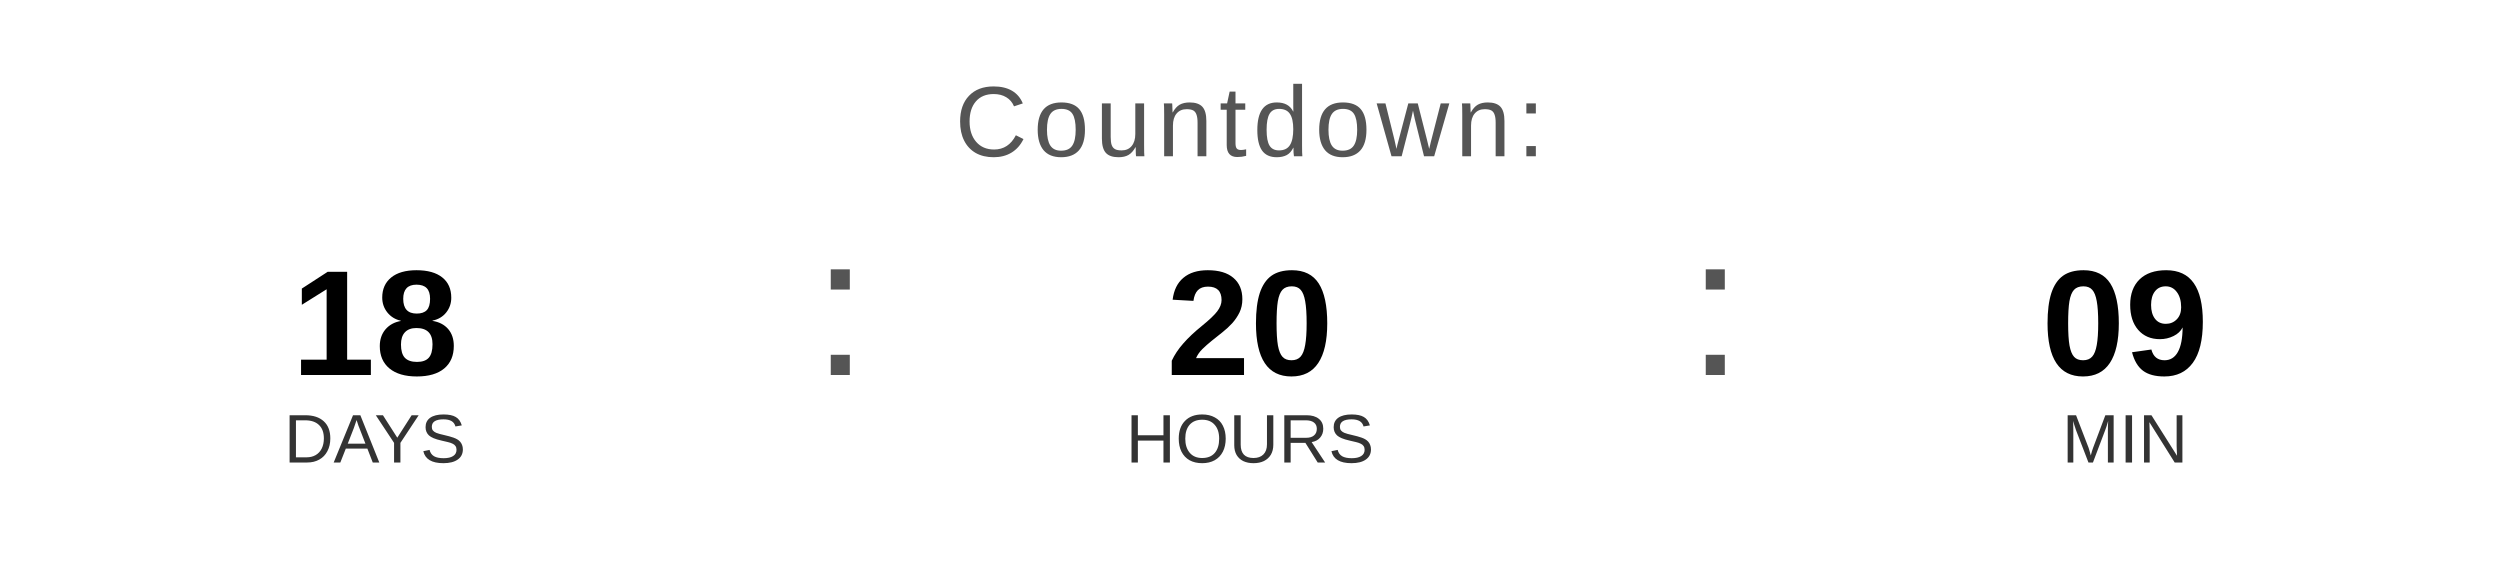
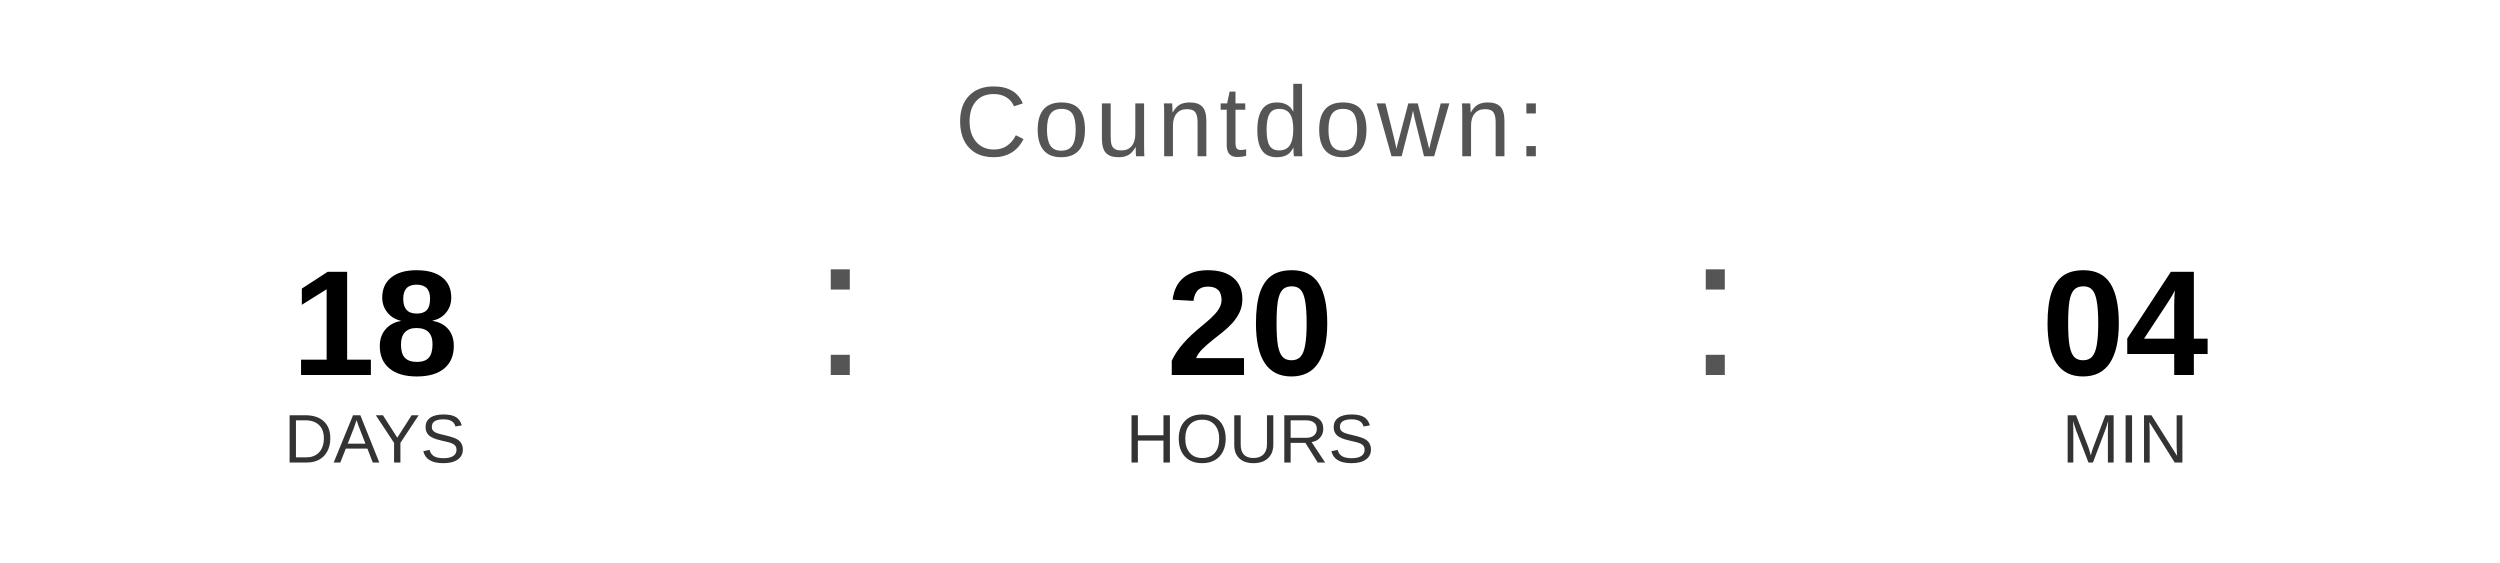
<svg xmlns="http://www.w3.org/2000/svg" width="400" height="90" viewBox="0 0 400 90">
  <text x="200" y="25" font-family="Arial, Helvetica, sans-serif" font-size="16" fill="#555555" text-anchor="middle" letter-spacing="1">
    Countdown:
  </text>
  <text x="60" y="60" font-family="Arial, Helvetica, sans-serif" font-size="24" font-weight="bold" fill="#000000" text-anchor="middle">18</text>
  <text x="60" y="74" font-family="Arial, Helvetica, sans-serif" font-size="11" fill="#333333" text-anchor="middle">DAYS</text>
  <text x="130" y="60" font-family="Arial, sans-serif" font-size="32" fill="#555555">:</text>
  <text x="200" y="60" font-family="Arial, Helvetica, sans-serif" font-size="24" font-weight="bold" fill="#000000" text-anchor="middle">20</text>
  <text x="200" y="74" font-family="Arial, Helvetica, sans-serif" font-size="11" fill="#333333" text-anchor="middle">HOURS</text>
  <text x="270" y="60" font-family="Arial, sans-serif" font-size="32" fill="#555555">:</text>
-   <text x="340" y="60" font-family="Arial, Helvetica, sans-serif" font-size="24" font-weight="bold" fill="#000000" text-anchor="middle">09</text>
+   <text x="340" y="60" font-family="Arial, Helvetica, sans-serif" font-size="24" font-weight="bold" fill="#000000" text-anchor="middle">04</text>
  <text x="340" y="74" font-family="Arial, Helvetica, sans-serif" font-size="11" fill="#333333" text-anchor="middle">MIN</text>
</svg>
